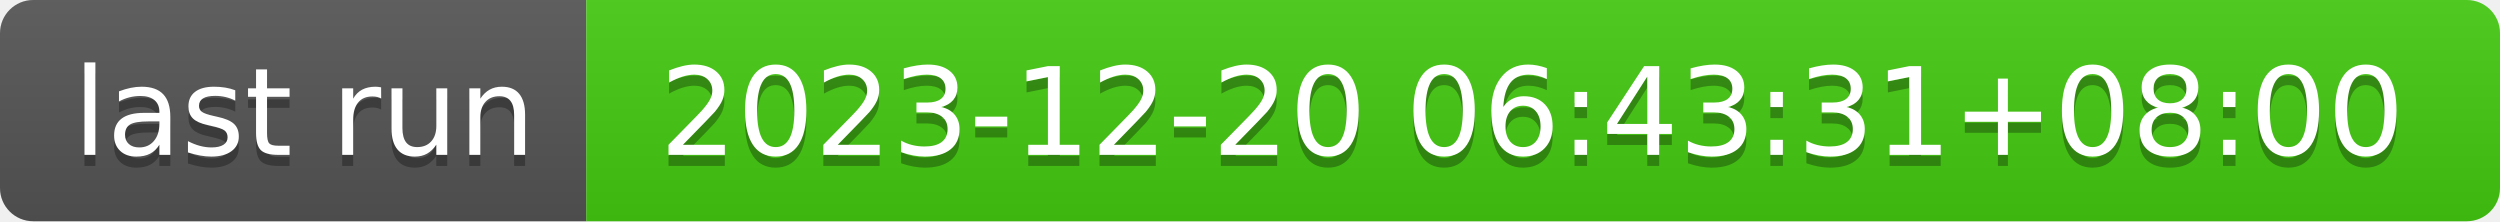
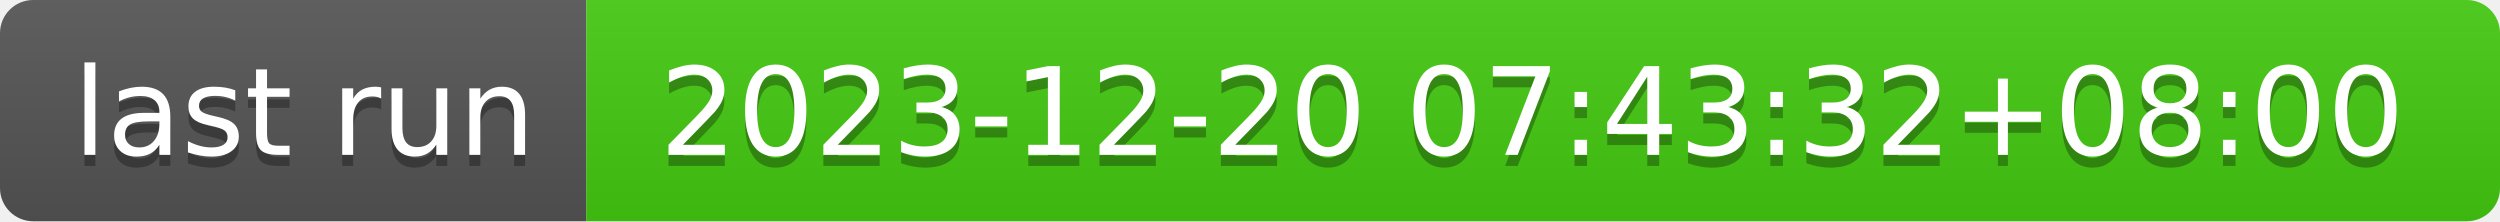
- <svg xmlns="http://www.w3.org/2000/svg" width="226" height="20" role="img" aria-label="last run: 2023-12-20 06:43:31+08:00">
+ <svg xmlns="http://www.w3.org/2000/svg" width="226" height="20" role="img" aria-label="last run: 2023-12-20 07:43:32+08:00">
  <linearGradient id="s" x2="0" y2="100%">
    <stop offset="0" stop-color="#bbb" stop-opacity=".1" />
    <stop offset="1" stop-opacity=".1" />
  </linearGradient>
  <clipPath id="r">
    <rect width="226" height="20" rx="3" fill="#fff" />
  </clipPath>
  <g clip-path="url(#r)">
    <rect width="53" height="20" fill="#555" />
    <rect x="53" width="173" height="20" fill="#4c1" />
    <rect width="226" height="20" fill="url(#s)" />
  </g>
  <g fill="#fff" text-anchor="middle" font-family="Verdana,Geneva,DejaVu Sans,sans-serif" text-rendering="geometricPrecision" font-size="110">
    <text aria-hidden="true" x="275" y="150" fill="#010101" fill-opacity=".3" transform="scale(.1)" textLength="430">last run</text>
    <text x="275" y="140" transform="scale(.1)" fill="#fff" textLength="430">last run</text>
-     <text aria-hidden="true" x="1385" y="150" fill="#010101" fill-opacity=".3" transform="scale(.1)" textLength="1630">2023-12-20 06:43:31+08:00</text>
-     <text x="1385" y="140" transform="scale(.1)" fill="#fff" textLength="1630">2023-12-20 06:43:31+08:00</text>
+     <text aria-hidden="true" x="1385" y="150" fill="#010101" fill-opacity=".3" transform="scale(.1)" textLength="1630">2023-12-20 07:43:32+08:00</text>
+     <text x="1385" y="140" transform="scale(.1)" fill="#fff" textLength="1630">2023-12-20 07:43:32+08:00</text>
  </g>
</svg>
